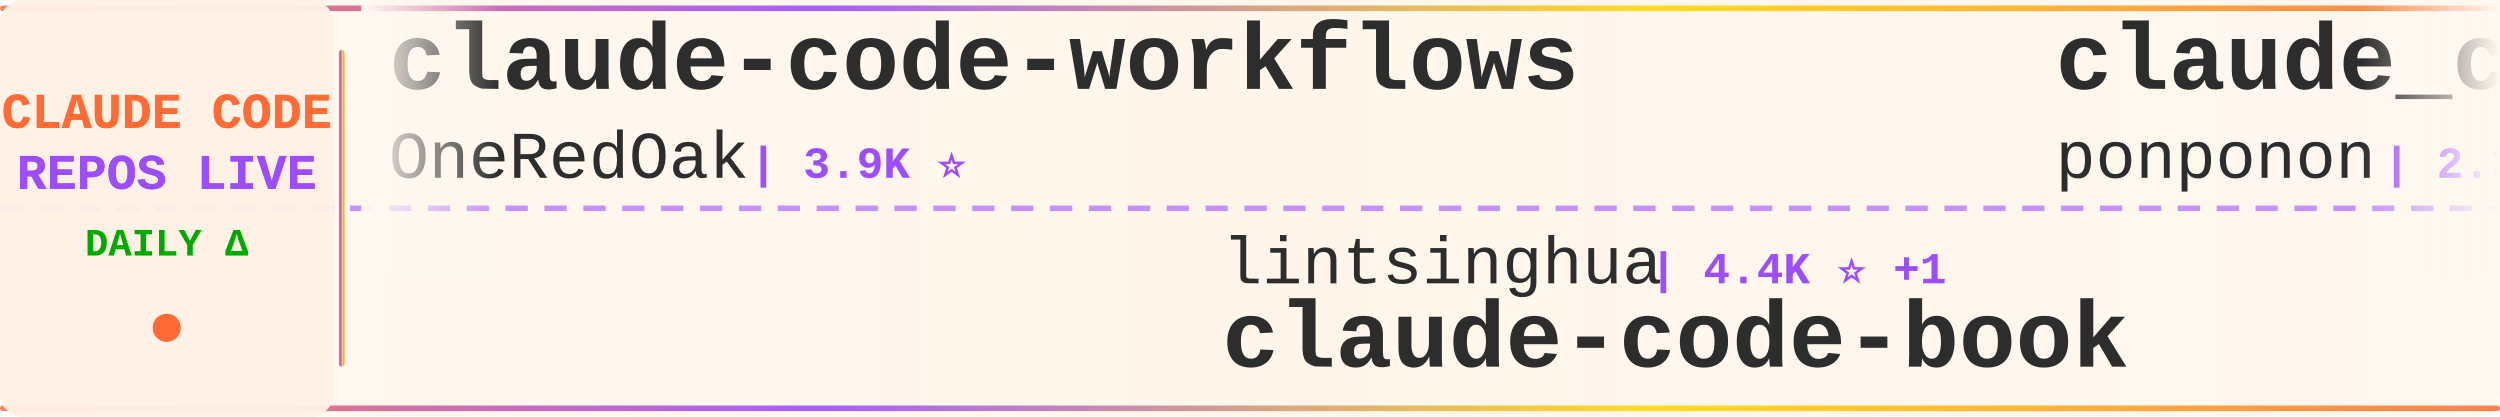
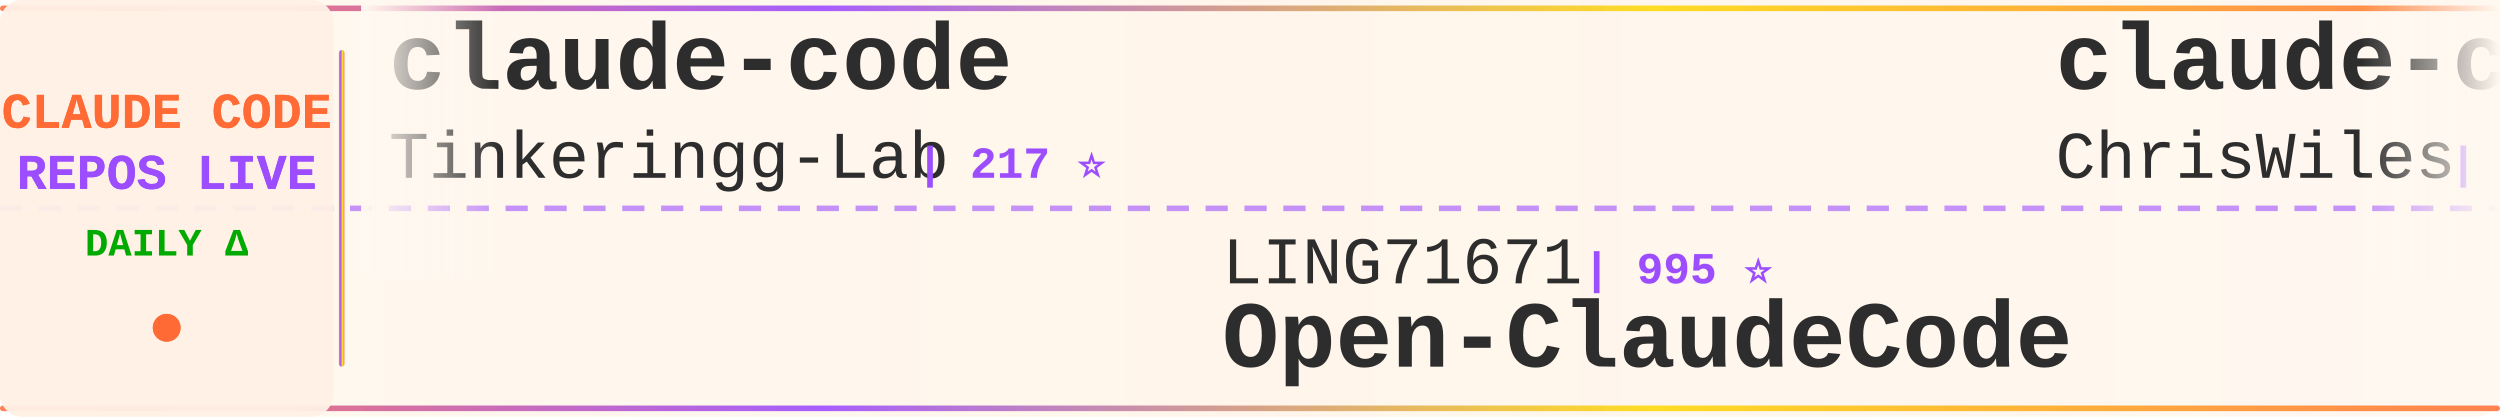
<svg xmlns="http://www.w3.org/2000/svg" width="900" height="150">
  <defs>
    <linearGradient id="tickerBg" x1="0%" y1="0%" x2="100%" y2="0%">
      <stop offset="0%" style="stop-color:#fff8f0;stop-opacity:0.98" />
      <stop offset="50%" style="stop-color:#fff5eb;stop-opacity:1" />
      <stop offset="100%" style="stop-color:#fff8f0;stop-opacity:0.98" />
    </linearGradient>
    <linearGradient id="borderGrad" x1="0%" y1="0%" x2="100%" y2="0%">
      <stop offset="0%" style="stop-color:#FF6B35;stop-opacity:0.85">
        <animate attributeName="stop-opacity" values="0.85;1;0.85" dur="2s" repeatCount="indefinite" />
      </stop>
      <stop offset="33%" style="stop-color:#9C4EFF;stop-opacity:0.9">
        <animate attributeName="stop-opacity" values="0.9;1;0.9" dur="2.2s" repeatCount="indefinite" />
      </stop>
      <stop offset="66%" style="stop-color:#FFD700;stop-opacity:0.85">
        <animate attributeName="stop-opacity" values="0.85;1;0.85" dur="1.8s" repeatCount="indefinite" />
      </stop>
      <stop offset="100%" style="stop-color:#FF6B35;stop-opacity:0.85">
        <animate attributeName="stop-opacity" values="0.85;1;0.85" dur="2s" repeatCount="indefinite" />
      </stop>
    </linearGradient>
    <filter id="textGlow">
      <feGaussianBlur stdDeviation="0.15" result="coloredBlur" />
      <feMerge>
        <feMergeNode in="coloredBlur" />
        <feMergeNode in="SourceGraphic" />
      </feMerge>
    </filter>
    <filter id="metricGlow">
      <feGaussianBlur stdDeviation="0.2" result="coloredBlur" />
      <feMerge>
        <feMergeNode in="coloredBlur" />
        <feMergeNode in="SourceGraphic" />
      </feMerge>
    </filter>
    <linearGradient id="leftFade" x1="0%" y1="0%" x2="100%" y2="0%">
      <stop offset="0%" style="stop-color:#fff8f0;stop-opacity:1" />
      <stop offset="100%" style="stop-color:#fff8f0;stop-opacity:0" />
    </linearGradient>
    <linearGradient id="rightFade" x1="0%" y1="0%" x2="100%" y2="0%">
      <stop offset="0%" style="stop-color:#fff8f0;stop-opacity:0" />
      <stop offset="100%" style="stop-color:#fff8f0;stop-opacity:1" />
    </linearGradient>
  </defs>
  <rect width="900" height="150" fill="url(#tickerBg)" rx="8" />
  <rect x="0" y="2" width="900" height="2" fill="url(#borderGrad)" rx="1" />
  <rect x="0" y="146" width="900" height="2" fill="url(#borderGrad)" rx="1" />
  <line x1="0" y1="75" x2="900" y2="75" stroke="#9C4EFF" stroke-width="2" stroke-dasharray="8 6" opacity="0.6" />
  <rect x="0" y="0" width="120" height="150" fill="#fff0e6" opacity="0.95" rx="8" />
  <text x="60" y="46" font-family="'Courier New', monospace" font-size="18" font-weight="bold" fill="#FF6B35" text-anchor="middle" filter="url(#textGlow)">
    CLAUDE CODE
  </text>
  <text x="60" y="68" font-family="'Courier New', monospace" font-size="18" font-weight="bold" fill="#9C4EFF" text-anchor="middle" filter="url(#textGlow)">
    REPOS LIVE
  </text>
  <text x="60" y="92" font-family="'Courier New', monospace" font-size="14" font-weight="bold" fill="#00aa00" text-anchor="middle">
    DAILY Δ
  </text>
  <circle cx="60" cy="118" r="5" fill="#FF6B35" filter="url(#metricGlow)">
    <animate attributeName="r" values="4;6;4" dur="1.5s" repeatCount="indefinite" />
    <animate attributeName="opacity" values="0.6;1;0.6" dur="1.5s" repeatCount="indefinite" />
  </circle>
  <rect x="122" y="18" width="2" height="114" fill="url(#borderGrad)" rx="1" />
  <clipPath id="tickerClip">
    <rect x="130" y="0" width="770" height="150" />
  </clipPath>
  <g clip-path="url(#tickerClip)">
    <g id="tickerItems">
      <animateTransform attributeName="transform" attributeType="XML" type="translate" from="0 0" to="-3000 0" dur="54s" repeatCount="indefinite" />
      <g transform="translate(0, 0)">
-         <text x="140" y="32" font-family="'Courier New', monospace" font-size="34" font-weight="bold" fill="#2d2d2d">claude-code-workflows</text>
-         <text x="140" y="64" font-family="'Courier New', monospace" font-size="24" font-weight="normal" fill="#2d2d2d" opacity="1.0">OneRedOak</text>
-         <text x="270" y="64" font-family="'Courier New', monospace" font-size="16" font-weight="bold" fill="#9C4EFF"> | 3.9K ⭐</text>
+         <text x="140" y="32" font-family="'Courier New', monospace" font-size="34" font-weight="bold" fill="#2d2d2d">claude-code</text>
+         <text x="140" y="64" font-family="'Courier New', monospace" font-size="24" font-weight="normal" fill="#2d2d2d" opacity="1.0">Tinkeringg-Lab</text>
+         <text x="330" y="64" font-family="'Courier New', monospace" font-size="16" font-weight="bold" fill="#9C4EFF"> | 217 ⭐</text>
      </g>
      <g transform="translate(300, 0)">
-         <text x="140" y="102" font-family="'Courier New', monospace" font-size="24" font-weight="normal" fill="#2d2d2d" opacity="1.0">lintsinghua</text>
-         <text x="294" y="102" font-family="'Courier New', monospace" font-size="16" font-weight="bold" fill="#9C4EFF"> | 4.4K ⭐ +1</text>
-         <text x="140" y="132" font-family="'Courier New', monospace" font-size="34" font-weight="bold" fill="#2d2d2d">claude-code-book</text>
+         <text x="140" y="102" font-family="'Courier New', monospace" font-size="24" font-weight="normal" fill="#2d2d2d" opacity="1.0">LING71671</text>
+         <text x="270" y="102" font-family="'Courier New', monospace" font-size="16" font-weight="bold" fill="#9C4EFF"> | 995 ⭐</text>
+         <text x="140" y="132" font-family="'Courier New', monospace" font-size="34" font-weight="bold" fill="#2d2d2d">Open-ClaudeCode</text>
      </g>
      <g transform="translate(600, 0)">
-         <text x="140" y="32" font-family="'Courier New', monospace" font-size="34" font-weight="bold" fill="#2d2d2d">claude_code_src</text>
-         <text x="140" y="64" font-family="'Courier New', monospace" font-size="24" font-weight="normal" fill="#2d2d2d" opacity="1.0">ponponon</text>
-         <text x="258" y="64" font-family="'Courier New', monospace" font-size="16" font-weight="bold" fill="#9C4EFF"> | 2.3K ⭐</text>
+         <text x="140" y="32" font-family="'Courier New', monospace" font-size="34" font-weight="bold" fill="#2d2d2d">claude-code-showcase</text>
+         <text x="140" y="64" font-family="'Courier New', monospace" font-size="24" font-weight="normal" fill="#2d2d2d" opacity="1.0">ChrisWiles</text>
+         <text x="282" y="64" font-family="'Courier New', monospace" font-size="16" font-weight="bold" fill="#9C4EFF"> | 6.1K ⭐</text>
      </g>
      <g transform="translate(900, 0)">
-         <text x="140" y="102" font-family="'Courier New', monospace" font-size="24" font-weight="normal" fill="#2d2d2d" opacity="1.0">centminmod</text>
-         <text x="282" y="102" font-family="'Courier New', monospace" font-size="16" font-weight="bold" fill="#9C4EFF"> | 2.7K ⭐ -2</text>
-         <text x="140" y="132" font-family="'Courier New', monospace" font-size="34" font-weight="bold" fill="#2d2d2d">my-claude-code-setup</text>
+         <text x="140" y="102" font-family="'Courier New', monospace" font-size="24" font-weight="normal" fill="#2d2d2d" opacity="1.0">Piebald-AI</text>
+         <text x="282" y="102" font-family="'Courier New', monospace" font-size="16" font-weight="bold" fill="#9C4EFF"> | 13.2K ⭐ +1</text>
+         <text x="140" y="132" font-family="'Courier New', monospace" font-size="34" font-weight="bold" fill="#2d2d2d">claude-code-system-promp...</text>
      </g>
      <g transform="translate(1200, 0)">
-         <text x="140" y="32" font-family="'Courier New', monospace" font-size="34" font-weight="bold" fill="#2d2d2d">claude-code-templates</text>
-         <text x="140" y="64" font-family="'Courier New', monospace" font-size="24" font-weight="normal" fill="#2d2d2d" opacity="1.0">davila7</text>
-         <text x="246" y="64" font-family="'Courier New', monospace" font-size="16" font-weight="bold" fill="#9C4EFF"> | 34.1K ⭐ +8</text>
+         <text x="140" y="32" font-family="'Courier New', monospace" font-size="34" font-weight="bold" fill="#2d2d2d">claude-code-guide</text>
+         <text x="140" y="64" font-family="'Courier New', monospace" font-size="24" font-weight="normal" fill="#2d2d2d" opacity="1.0">zebbern</text>
+         <text x="246" y="64" font-family="'Courier New', monospace" font-size="16" font-weight="bold" fill="#9C4EFF"> | 4.7K ⭐</text>
      </g>
      <g transform="translate(1500, 0)">
-         <text x="140" y="102" font-family="'Courier New', monospace" font-size="24" font-weight="normal" fill="#2d2d2d" opacity="1.0">beilingcc</text>
-         <text x="270" y="102" font-family="'Courier New', monospace" font-size="16" font-weight="bold" fill="#9C4EFF"> | 104 ⭐</text>
-         <text x="140" y="132" font-family="'Courier New', monospace" font-size="34" font-weight="bold" fill="#2d2d2d">claude-code</text>
+         <text x="140" y="102" font-family="'Courier New', monospace" font-size="24" font-weight="normal" fill="#2d2d2d" opacity="1.0">disler</text>
+         <text x="234" y="102" font-family="'Courier New', monospace" font-size="16" font-weight="bold" fill="#9C4EFF"> | 4.0K ⭐</text>
+         <text x="140" y="132" font-family="'Courier New', monospace" font-size="34" font-weight="bold" fill="#2d2d2d">claude-code-hooks-master...</text>
      </g>
      <g transform="translate(1800, 0)">
-         <text x="140" y="32" font-family="'Courier New', monospace" font-size="34" font-weight="bold" fill="#2d2d2d">claude_codex_bridge</text>
-         <text x="140" y="64" font-family="'Courier New', monospace" font-size="24" font-weight="normal" fill="#2d2d2d" opacity="1.0">SeemSeam</text>
-         <text x="258" y="64" font-family="'Courier New', monospace" font-size="16" font-weight="bold" fill="#9C4EFF"> | 3.6K ⭐</text>
+         <text x="140" y="32" font-family="'Courier New', monospace" font-size="34" font-weight="bold" fill="#2d2d2d">Claude-code</text>
+         <text x="140" y="64" font-family="'Courier New', monospace" font-size="24" font-weight="normal" fill="#2d2d2d" opacity="1.0">zstmfhy</text>
+         <text x="246" y="64" font-family="'Courier New', monospace" font-size="16" font-weight="bold" fill="#9C4EFF"> | 188 ⭐</text>
      </g>
      <g transform="translate(2100, 0)">
-         <text x="140" y="102" font-family="'Courier New', monospace" font-size="24" font-weight="normal" fill="#2d2d2d" opacity="1.0">liuup</text>
-         <text x="222" y="102" font-family="'Courier New', monospace" font-size="16" font-weight="bold" fill="#9C4EFF"> | 4.1K ⭐</text>
-         <text x="140" y="132" font-family="'Courier New', monospace" font-size="34" font-weight="bold" fill="#2d2d2d">claude-code-analysis</text>
+         <text x="140" y="102" font-family="'Courier New', monospace" font-size="24" font-weight="normal" fill="#2d2d2d" opacity="1.0">andrew-kramer-inno</text>
+         <text x="378" y="102" font-family="'Courier New', monospace" font-size="16" font-weight="bold" fill="#9C4EFF"> | 597 ⭐</text>
+         <text x="140" y="132" font-family="'Courier New', monospace" font-size="34" font-weight="bold" fill="#2d2d2d">claude-code-source-build</text>
      </g>
      <g transform="translate(2400, 0)">
-         <text x="140" y="32" font-family="'Courier New', monospace" font-size="34" font-weight="bold" fill="#2d2d2d">Claude-Code-Source-Study</text>
-         <text x="140" y="64" font-family="'Courier New', monospace" font-size="24" font-weight="normal" fill="#2d2d2d" opacity="1.0">luyao618</text>
-         <text x="258" y="64" font-family="'Courier New', monospace" font-size="16" font-weight="bold" fill="#9C4EFF"> | 1.7K ⭐</text>
+         <text x="140" y="32" font-family="'Courier New', monospace" font-size="34" font-weight="bold" fill="#2d2d2d">claude-code-router</text>
+         <text x="140" y="64" font-family="'Courier New', monospace" font-size="24" font-weight="normal" fill="#2d2d2d" opacity="1.0">musistudio</text>
+         <text x="282" y="64" font-family="'Courier New', monospace" font-size="16" font-weight="bold" fill="#9C4EFF"> | 38.3K ⭐ +7</text>
      </g>
      <g transform="translate(2700, 0)">
-         <text x="140" y="102" font-family="'Courier New', monospace" font-size="24" font-weight="normal" fill="#2d2d2d" opacity="1.0">Cranot</text>
-         <text x="234" y="102" font-family="'Courier New', monospace" font-size="16" font-weight="bold" fill="#9C4EFF"> | 2.9K ⭐</text>
-         <text x="140" y="132" font-family="'Courier New', monospace" font-size="34" font-weight="bold" fill="#2d2d2d">claude-code-guide</text>
+         <text x="140" y="102" font-family="'Courier New', monospace" font-size="24" font-weight="normal" fill="#2d2d2d" opacity="1.0">VILA-Lab</text>
+         <text x="258" y="102" font-family="'Courier New', monospace" font-size="16" font-weight="bold" fill="#9C4EFF"> | 2.2K ⭐ +1</text>
+         <text x="140" y="132" font-family="'Courier New', monospace" font-size="34" font-weight="bold" fill="#2d2d2d">Dive-into-Claude-Code</text>
      </g>
      <g transform="translate(3000, 0)">
-         <text x="140" y="32" font-family="'Courier New', monospace" font-size="34" font-weight="bold" fill="#2d2d2d">claude-code-workflows</text>
-         <text x="140" y="64" font-family="'Courier New', monospace" font-size="24" font-weight="normal" fill="#2d2d2d" opacity="1.0">OneRedOak</text>
-         <text x="270" y="64" font-family="'Courier New', monospace" font-size="16" font-weight="bold" fill="#9C4EFF"> | 3.9K ⭐</text>
+         <text x="140" y="32" font-family="'Courier New', monospace" font-size="34" font-weight="bold" fill="#2d2d2d">claude-code</text>
+         <text x="140" y="64" font-family="'Courier New', monospace" font-size="24" font-weight="normal" fill="#2d2d2d" opacity="1.0">Tinkeringg-Lab</text>
+         <text x="330" y="64" font-family="'Courier New', monospace" font-size="16" font-weight="bold" fill="#9C4EFF"> | 217 ⭐</text>
      </g>
      <g transform="translate(3300, 0)">
-         <text x="140" y="102" font-family="'Courier New', monospace" font-size="24" font-weight="normal" fill="#2d2d2d" opacity="1.0">lintsinghua</text>
-         <text x="294" y="102" font-family="'Courier New', monospace" font-size="16" font-weight="bold" fill="#9C4EFF"> | 4.4K ⭐ +1</text>
-         <text x="140" y="132" font-family="'Courier New', monospace" font-size="34" font-weight="bold" fill="#2d2d2d">claude-code-book</text>
+         <text x="140" y="102" font-family="'Courier New', monospace" font-size="24" font-weight="normal" fill="#2d2d2d" opacity="1.0">LING71671</text>
+         <text x="270" y="102" font-family="'Courier New', monospace" font-size="16" font-weight="bold" fill="#9C4EFF"> | 995 ⭐</text>
+         <text x="140" y="132" font-family="'Courier New', monospace" font-size="34" font-weight="bold" fill="#2d2d2d">Open-ClaudeCode</text>
      </g>
      <g transform="translate(3600, 0)">
-         <text x="140" y="32" font-family="'Courier New', monospace" font-size="34" font-weight="bold" fill="#2d2d2d">claude_code_src</text>
-         <text x="140" y="64" font-family="'Courier New', monospace" font-size="24" font-weight="normal" fill="#2d2d2d" opacity="1.0">ponponon</text>
-         <text x="258" y="64" font-family="'Courier New', monospace" font-size="16" font-weight="bold" fill="#9C4EFF"> | 2.3K ⭐</text>
+         <text x="140" y="32" font-family="'Courier New', monospace" font-size="34" font-weight="bold" fill="#2d2d2d">claude-code-showcase</text>
+         <text x="140" y="64" font-family="'Courier New', monospace" font-size="24" font-weight="normal" fill="#2d2d2d" opacity="1.0">ChrisWiles</text>
+         <text x="282" y="64" font-family="'Courier New', monospace" font-size="16" font-weight="bold" fill="#9C4EFF"> | 6.1K ⭐</text>
      </g>
      <g transform="translate(3900, 0)">
-         <text x="140" y="102" font-family="'Courier New', monospace" font-size="24" font-weight="normal" fill="#2d2d2d" opacity="1.0">centminmod</text>
-         <text x="282" y="102" font-family="'Courier New', monospace" font-size="16" font-weight="bold" fill="#9C4EFF"> | 2.7K ⭐ -2</text>
-         <text x="140" y="132" font-family="'Courier New', monospace" font-size="34" font-weight="bold" fill="#2d2d2d">my-claude-code-setup</text>
+         <text x="140" y="102" font-family="'Courier New', monospace" font-size="24" font-weight="normal" fill="#2d2d2d" opacity="1.0">Piebald-AI</text>
+         <text x="282" y="102" font-family="'Courier New', monospace" font-size="16" font-weight="bold" fill="#9C4EFF"> | 13.2K ⭐ +1</text>
+         <text x="140" y="132" font-family="'Courier New', monospace" font-size="34" font-weight="bold" fill="#2d2d2d">claude-code-system-promp...</text>
      </g>
    </g>
  </g>
  <rect x="130" y="0" width="50" height="100" fill="url(#leftFade)" />
  <rect x="850" y="0" width="50" height="100" fill="url(#rightFade)" />
</svg>
